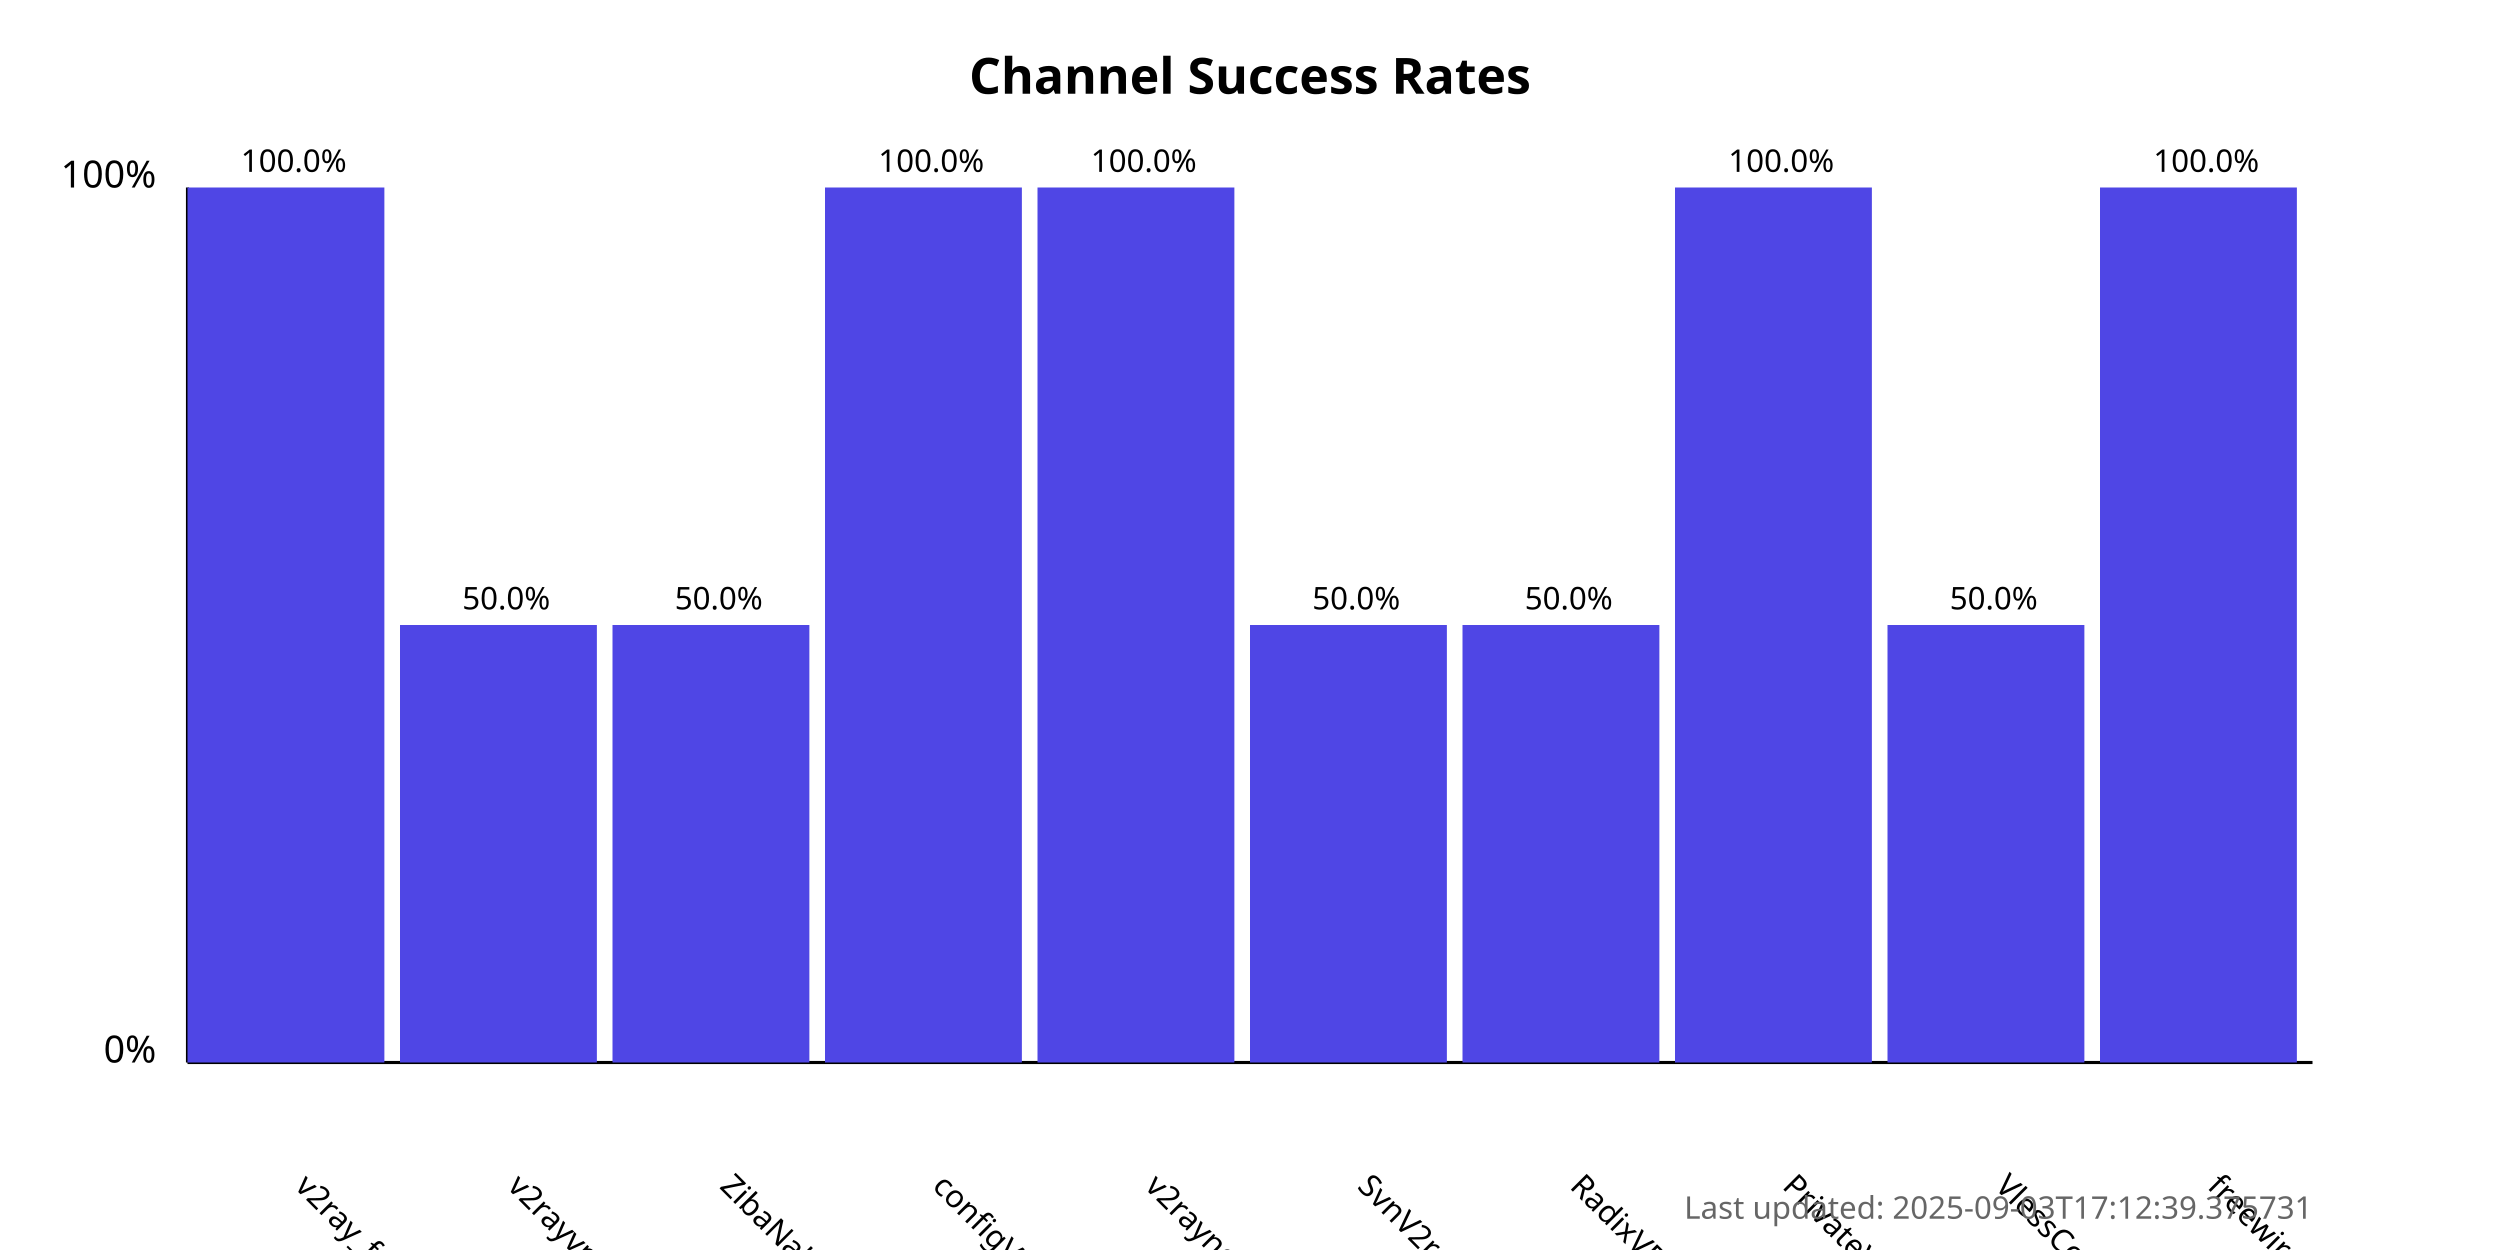
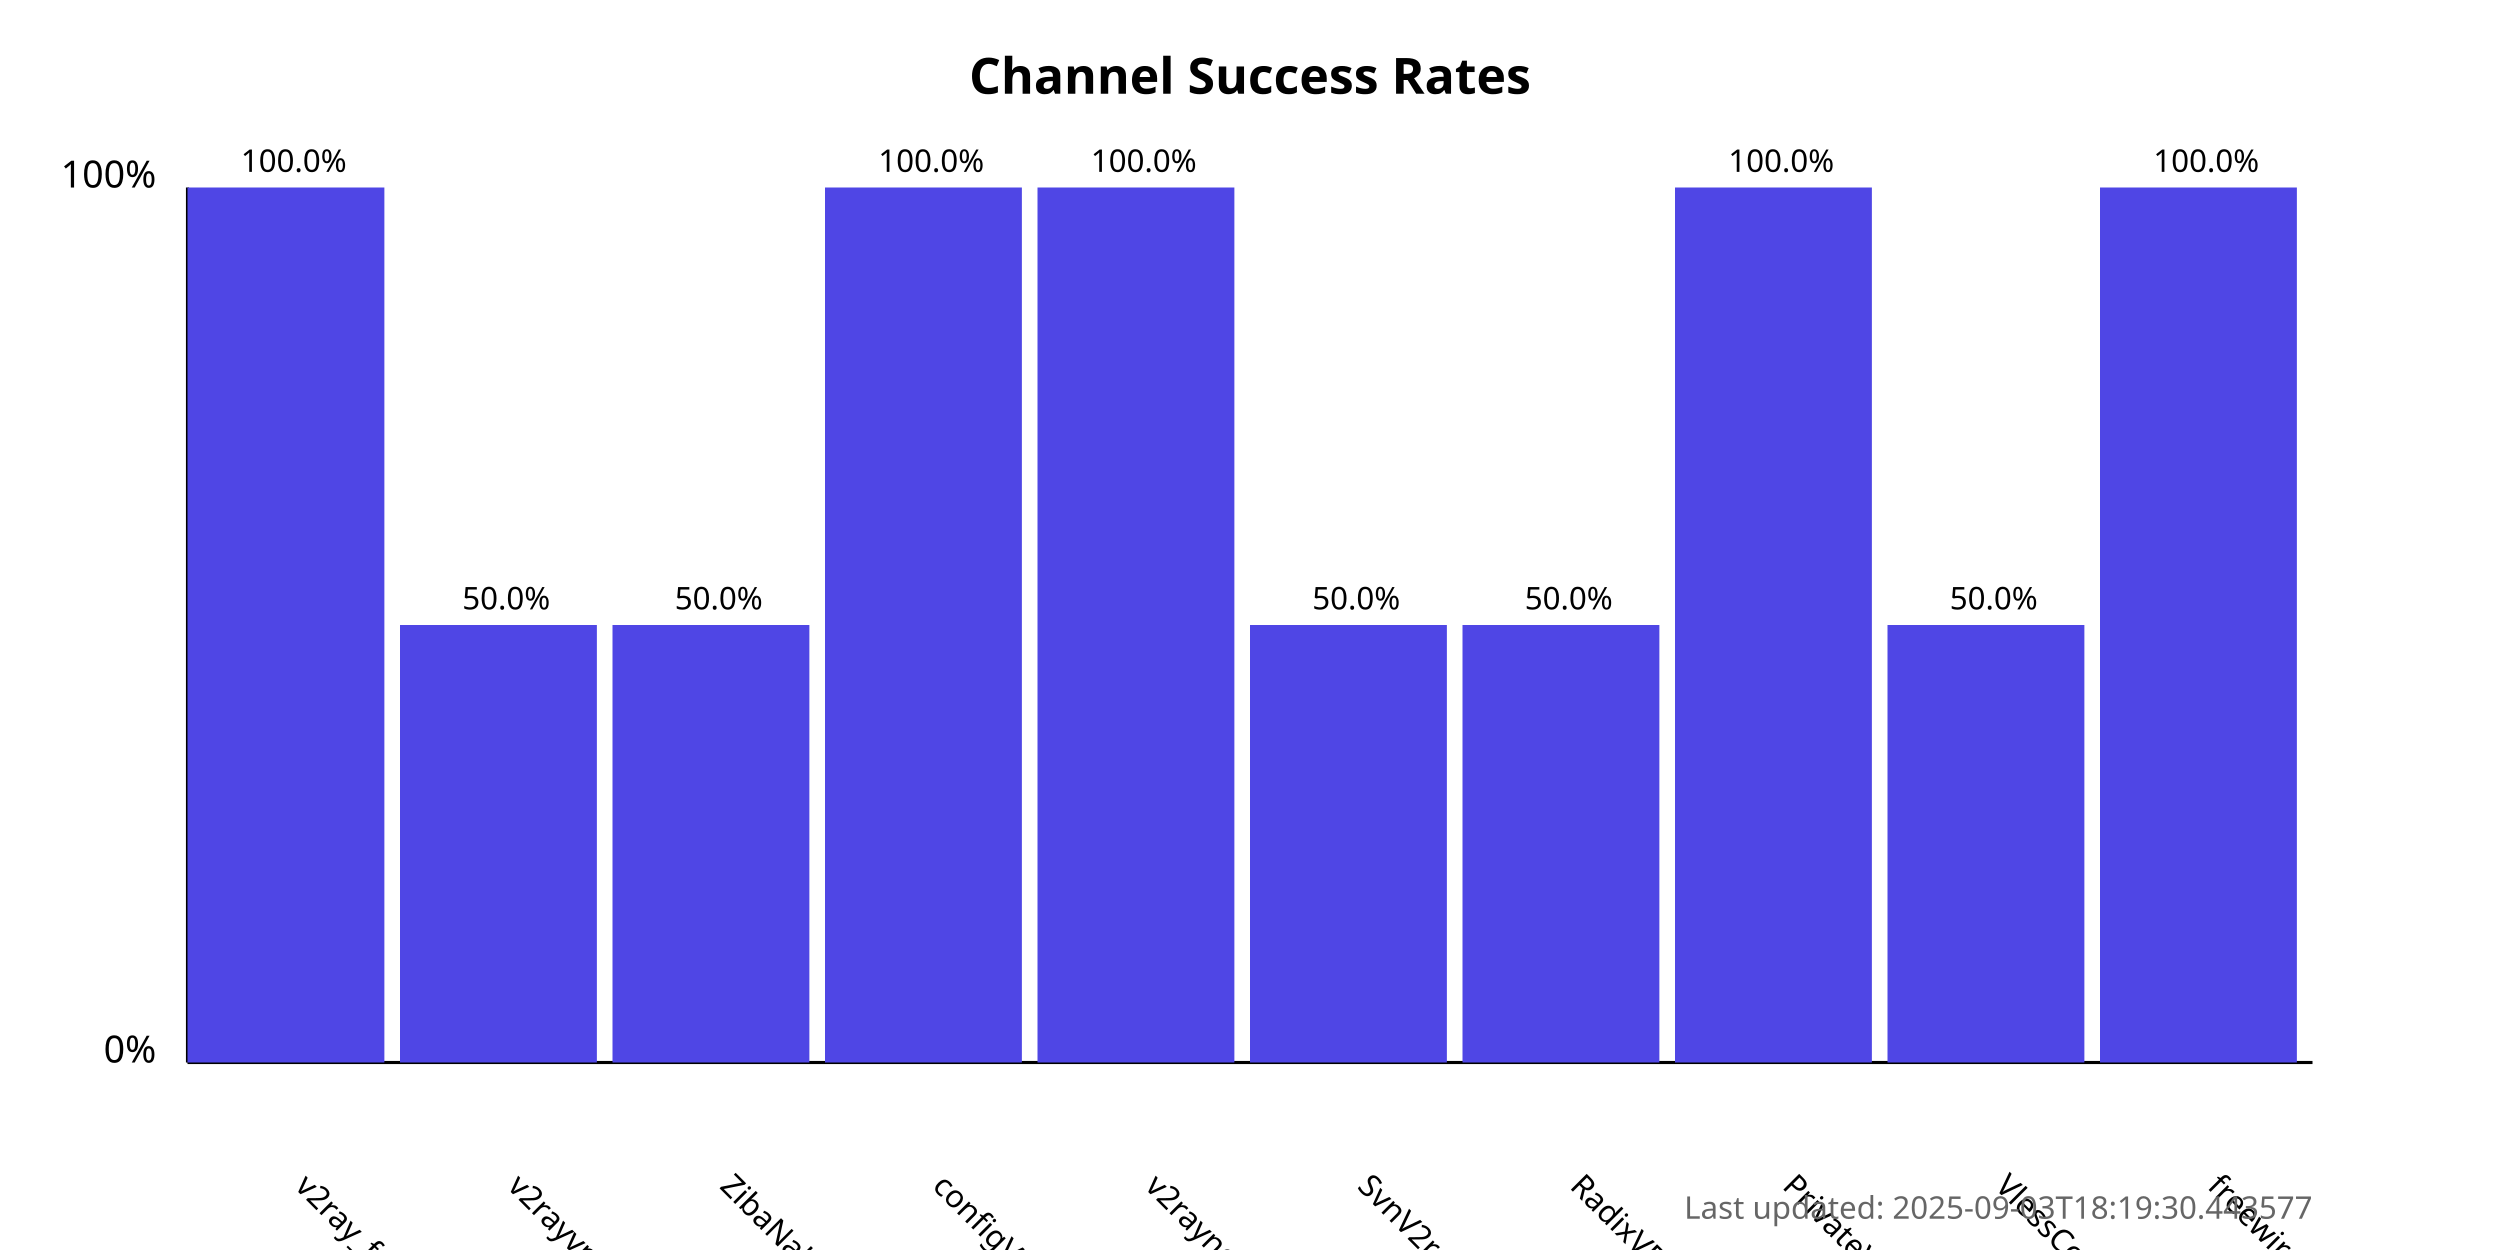
<svg xmlns="http://www.w3.org/2000/svg" width="800" height="400">
  <style>
            .chart-title { font: bold 16px sans-serif; }
            .axis-label { font: 12px sans-serif; }
            .tick-label { font: 10px sans-serif; }
            .bar { fill: #4f46e5; }
            .bar:hover { fill: #6366f1; }
            .timestamp { font: 10px sans-serif; fill: #666; }
        </style>
  <text x="400.0" y="30" text-anchor="middle" class="chart-title">
            Channel Success Rates
        </text>
  <line x1="60" y1="340" x2="60" y2="60" stroke="black" stroke-width="1" />
  <line x1="60" y1="340" x2="740" y2="340" stroke="black" stroke-width="1" />
  <text x="50" y="340" text-anchor="end" class="axis-label">0%</text>
  <text x="50" y="60" text-anchor="end" class="axis-label">100%</text>
  <g>
    <rect x="60" y="60.0" width="63.0" height="280.0" class="bar" />
    <text x="94.0" y="380" transform="rotate(45, 94.0, 380)" text-anchor="start" class="tick-label">
                v2ray_free_conf
            </text>
    <text x="94.0" y="55.0" text-anchor="middle" class="tick-label">
                100.0%
            </text>
  </g>
  <g>
    <rect x="128.0" y="200.0" width="63.0" height="140.0" class="bar" />
    <text x="162.0" y="380" transform="rotate(45, 162.0, 380)" text-anchor="start" class="tick-label">
                v2rayvpno
            </text>
    <text x="162.0" y="195.0" text-anchor="middle" class="tick-label">
                50.0%
            </text>
  </g>
  <g>
    <rect x="196.0" y="200.0" width="63.0" height="140.0" class="bar" />
    <text x="230.0" y="380" transform="rotate(45, 230.0, 380)" text-anchor="start" class="tick-label">
                ZibaNabz
            </text>
    <text x="230.0" y="195.0" text-anchor="middle" class="tick-label">
                50.0%
            </text>
  </g>
  <g>
    <rect x="264.0" y="60.0" width="63.0" height="280.0" class="bar" />
    <text x="298.0" y="380" transform="rotate(45, 298.0, 380)" text-anchor="start" class="tick-label">
                configV2rayForFree
            </text>
    <text x="298.0" y="55.0" text-anchor="middle" class="tick-label">
                100.0%
            </text>
  </g>
  <g>
    <rect x="332.0" y="60.0" width="63.0" height="280.0" class="bar" />
    <text x="366.0" y="380" transform="rotate(45, 366.0, 380)" text-anchor="start" class="tick-label">
                v2rayngvpn
            </text>
    <text x="366.0" y="55.0" text-anchor="middle" class="tick-label">
                100.0%
            </text>
  </g>
  <g>
    <rect x="400.0" y="200.0" width="63.0" height="140.0" class="bar" />
    <text x="434.0" y="380" transform="rotate(45, 434.0, 380)" text-anchor="start" class="tick-label">
                SvnV2ray
            </text>
    <text x="434.0" y="195.0" text-anchor="middle" class="tick-label">
                50.0%
            </text>
  </g>
  <g>
    <rect x="468.0" y="200.0" width="63.0" height="140.0" class="bar" />
    <text x="502.0" y="380" transform="rotate(45, 502.0, 380)" text-anchor="start" class="tick-label">
                RadixVPN
            </text>
    <text x="502.0" y="195.0" text-anchor="middle" class="tick-label">
                50.0%
            </text>
  </g>
  <g>
    <rect x="536.0" y="60.0" width="63.0" height="280.0" class="bar" />
    <text x="570.0" y="380" transform="rotate(45, 570.0, 380)" text-anchor="start" class="tick-label">
                PrivateVPNs
            </text>
    <text x="570.0" y="55.0" text-anchor="middle" class="tick-label">
                100.0%
            </text>
  </g>
  <g>
    <rect x="604.0" y="200.0" width="63.0" height="140.0" class="bar" />
    <text x="638.0" y="380" transform="rotate(45, 638.0, 380)" text-anchor="start" class="tick-label">
                VlessConfig
            </text>
    <text x="638.0" y="195.0" text-anchor="middle" class="tick-label">
                50.0%
            </text>
  </g>
  <g>
    <rect x="672.0" y="60.0" width="63.0" height="280.0" class="bar" />
    <text x="706.0" y="380" transform="rotate(45, 706.0, 380)" text-anchor="start" class="tick-label">
                freewireguard
            </text>
    <text x="706.0" y="55.0" text-anchor="middle" class="tick-label">
                100.0%
            </text>
  </g>
  <text x="740" y="390" text-anchor="end" class="timestamp">
-             Last updated: 2025-09-03T17:12:39.375731
+             Last updated: 2025-09-03T18:19:30.443577
        </text>
</svg>
